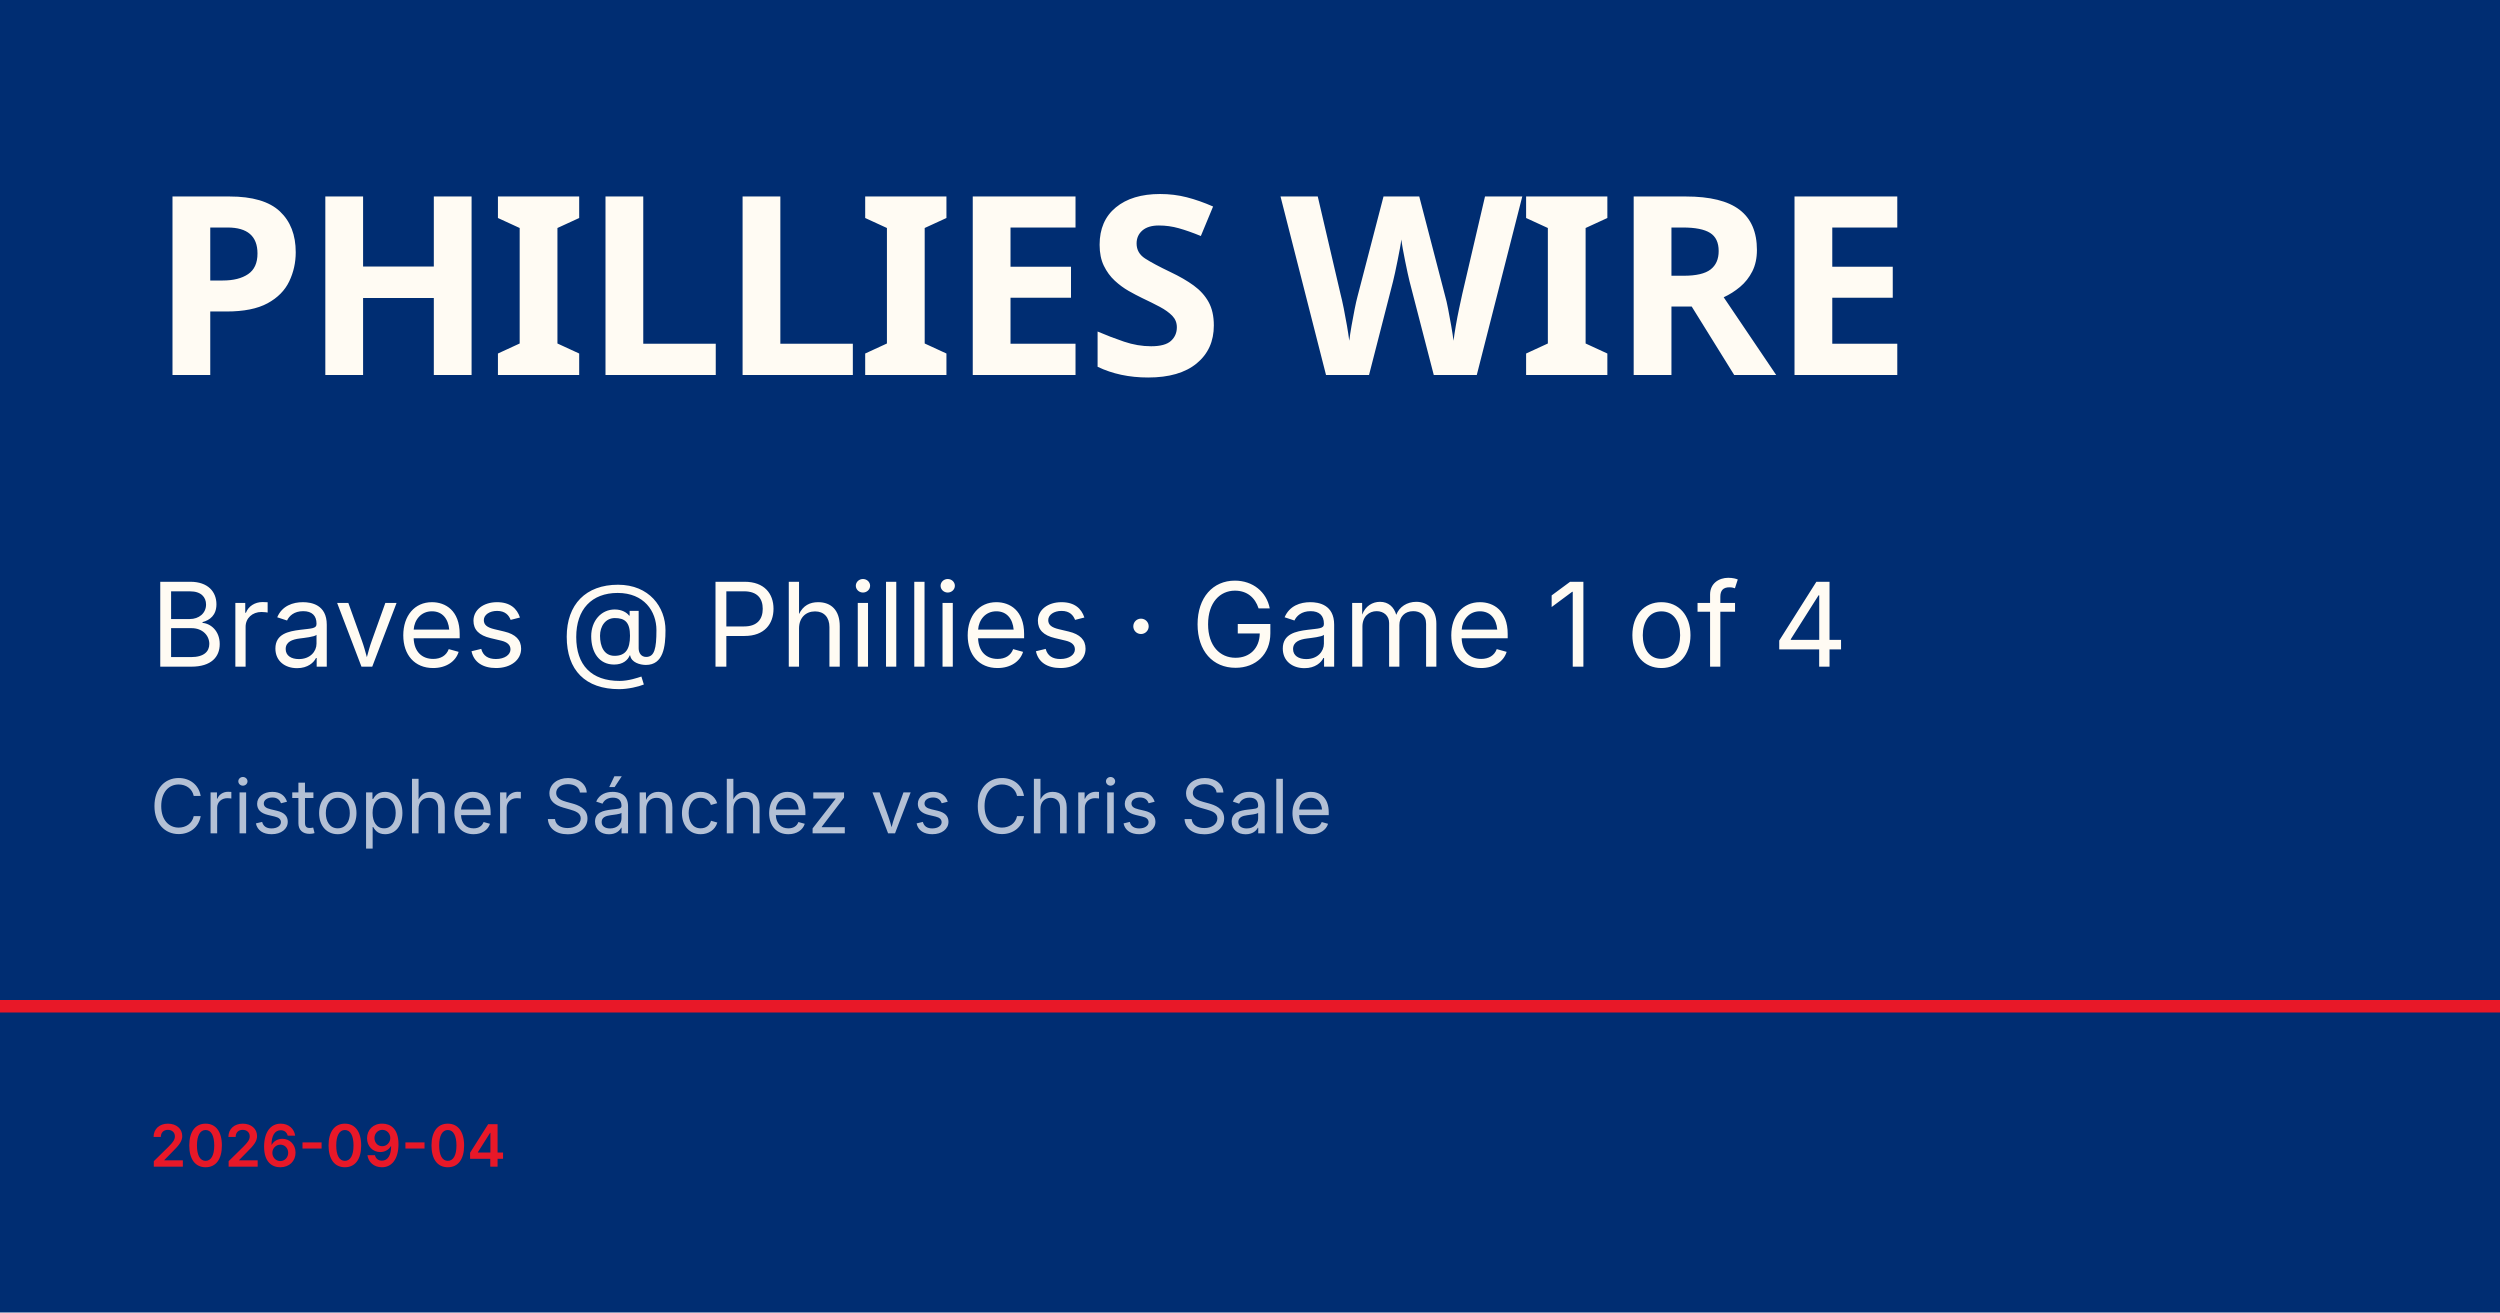
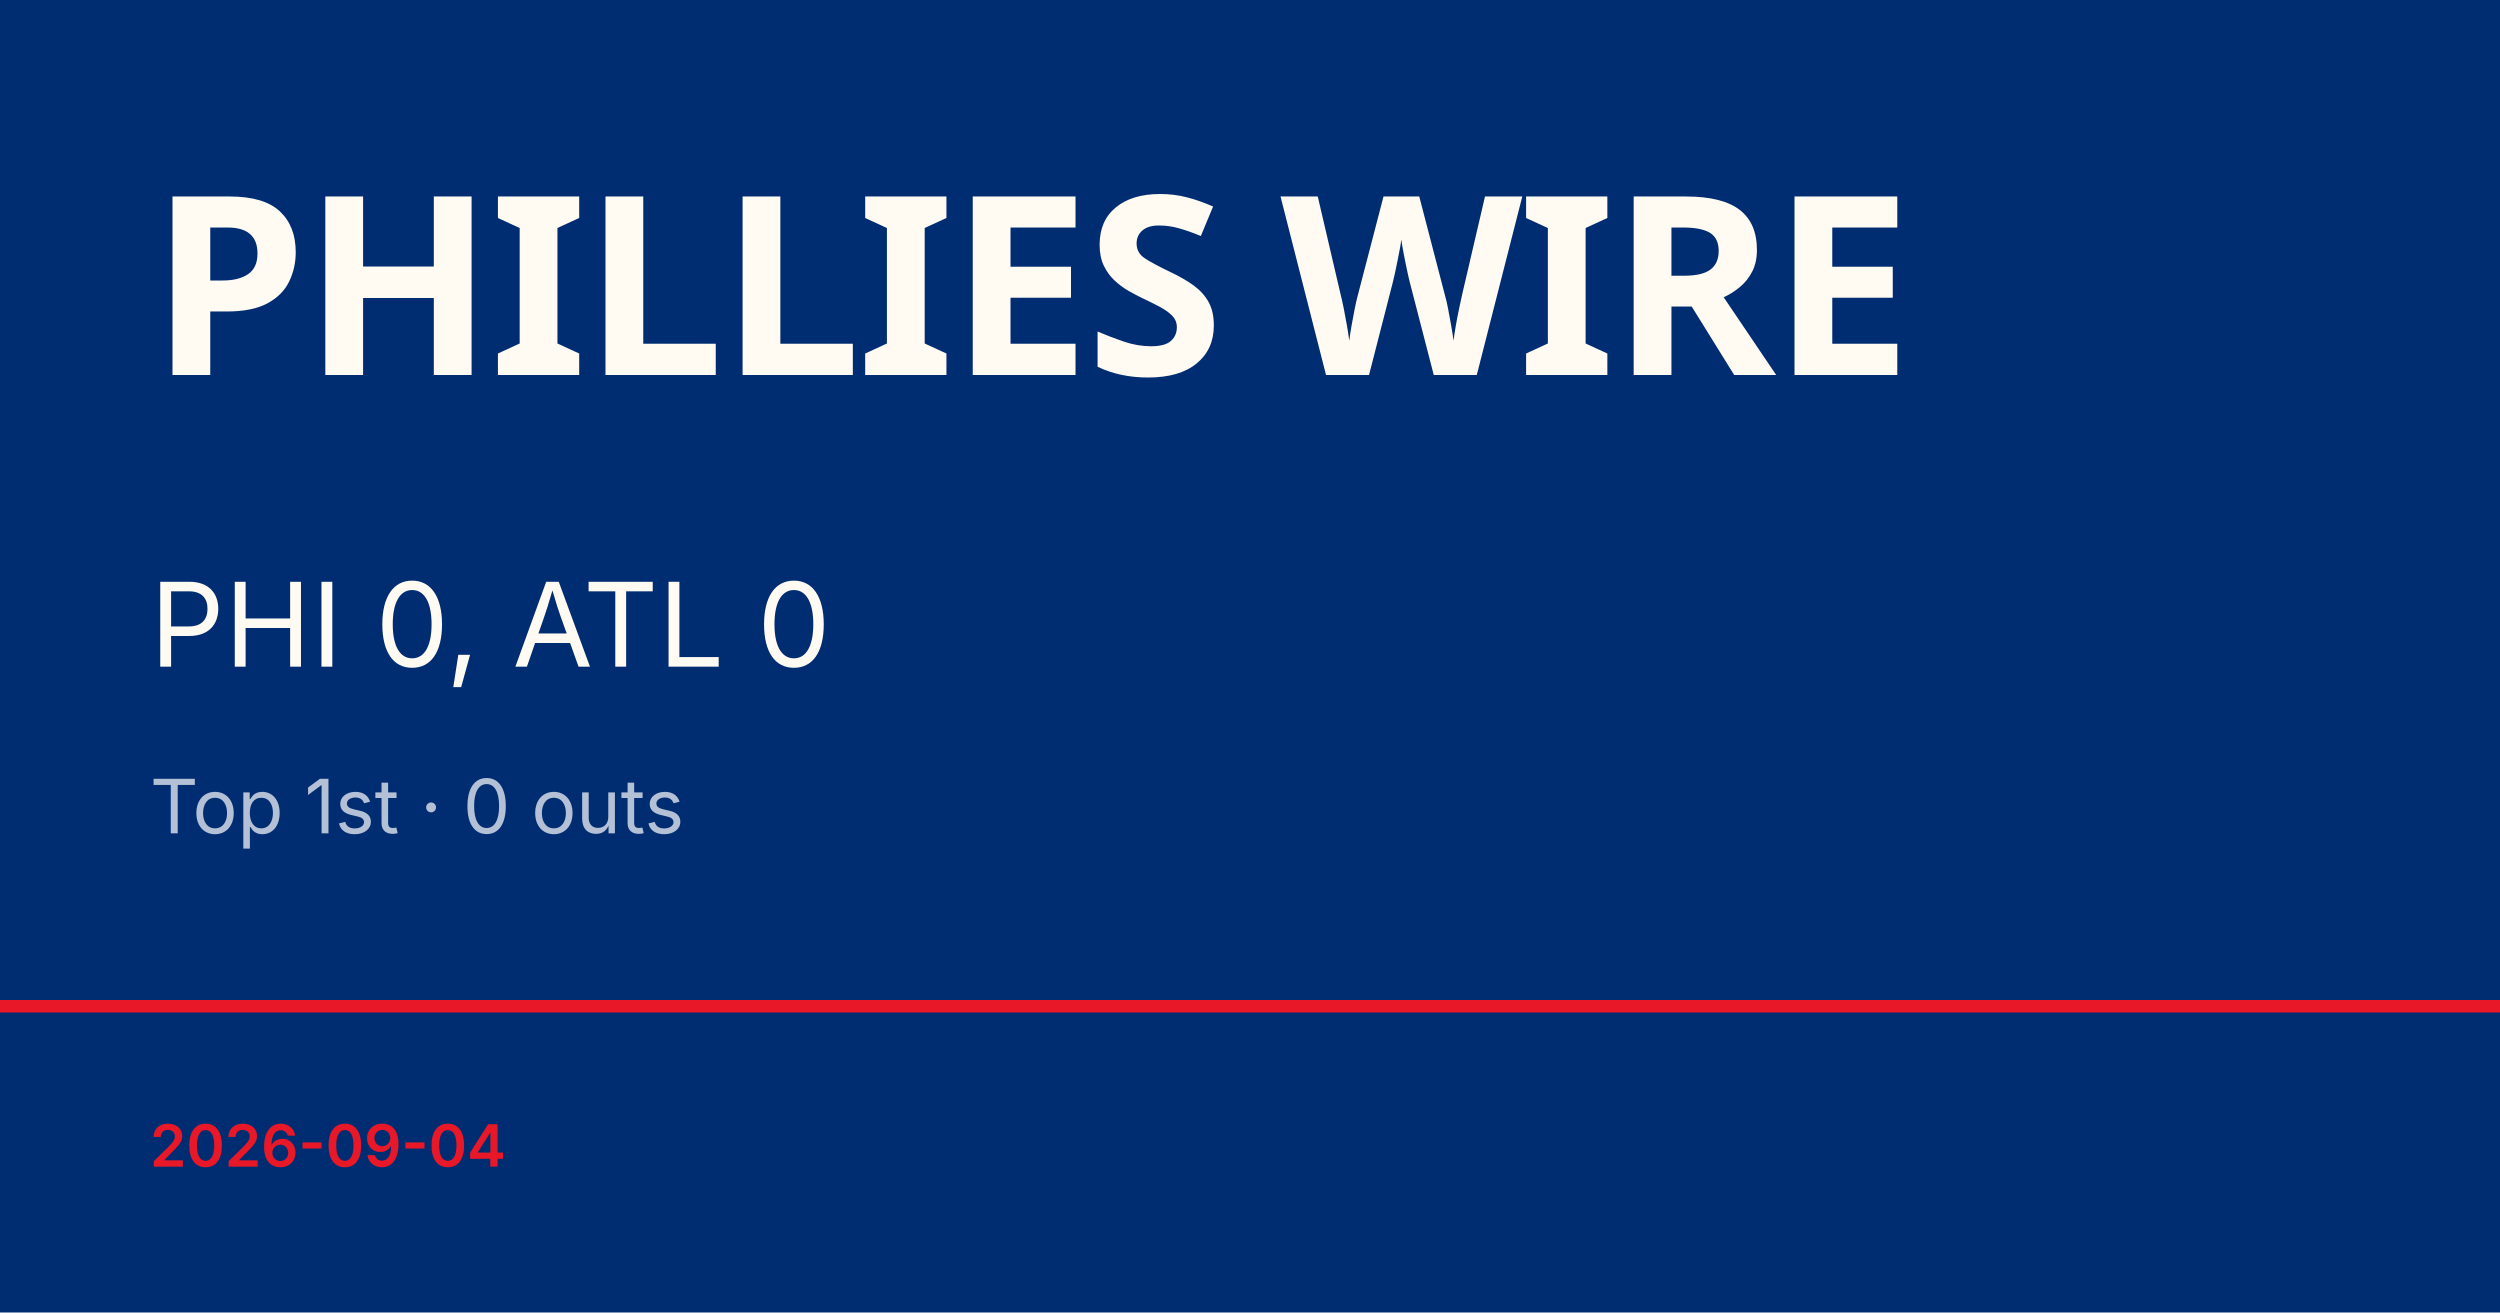
<svg xmlns="http://www.w3.org/2000/svg" viewBox="0 0 1200 630">
  <rect width="1200" height="630" fill="#002d72" />
  <rect y="480" width="1200" height="6" fill="#e81828" />
  <text x="72" y="180" font-family="Barlow Condensed, Impact, sans-serif" font-size="120" font-weight="900" fill="#fffbf3" letter-spacing="-2">PHILLIES WIRE</text>
-   <text x="72" y="320" font-family="Inter, Helvetica, sans-serif" font-size="56" fill="#fffbf3">Braves @ Phillies · Game 1 of 4</text>
-   <text x="72" y="400" font-family="Inter, Helvetica, sans-serif" font-size="36" fill="rgba(255,255,255,0.7)">Cristopher Sánchez vs Chris Sale</text>
+   <text x="72" y="320" font-family="Inter, Helvetica, sans-serif" font-size="56" fill="#fffbf3">PHI 0, ATL 0</text>
+   <text x="72" y="400" font-family="Inter, Helvetica, sans-serif" font-size="36" fill="rgba(255,255,255,0.7)">Top 1st · 0 outs</text>
  <text x="72" y="560" font-family="Inter, Helvetica, sans-serif" font-size="28" fill="#e81828" font-weight="600">2026-09-04</text>
</svg>
